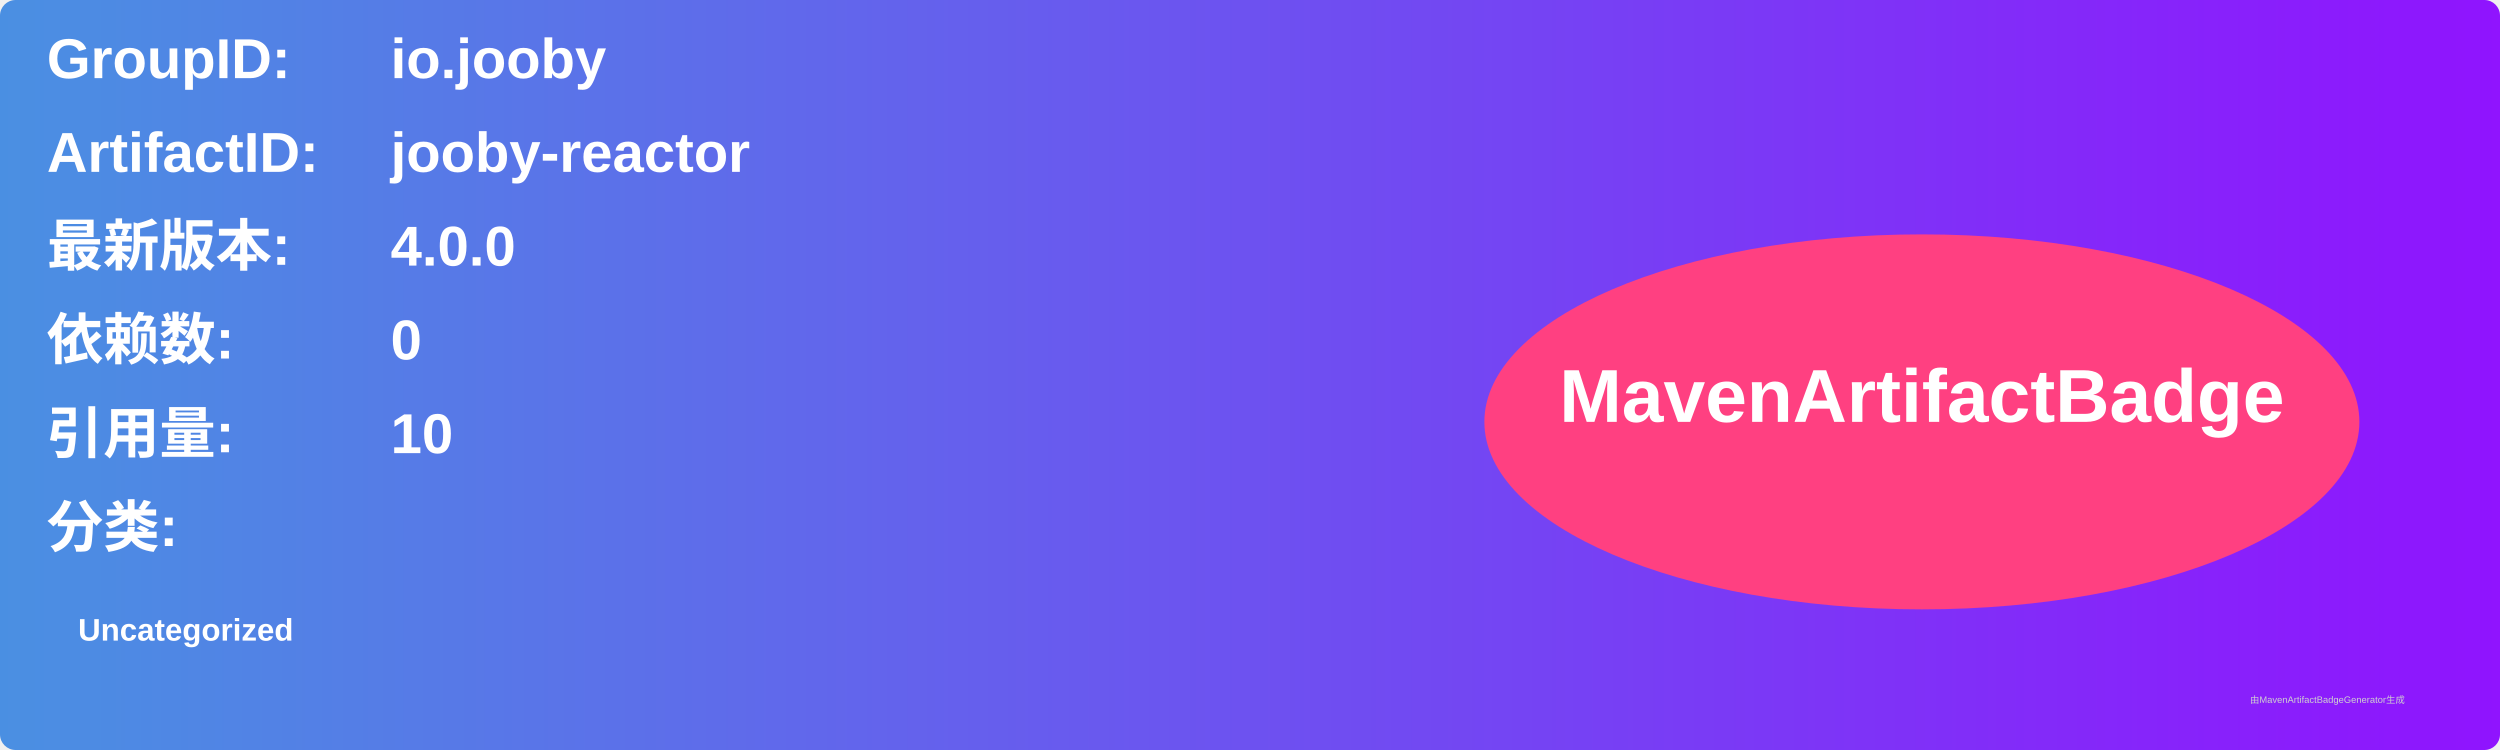
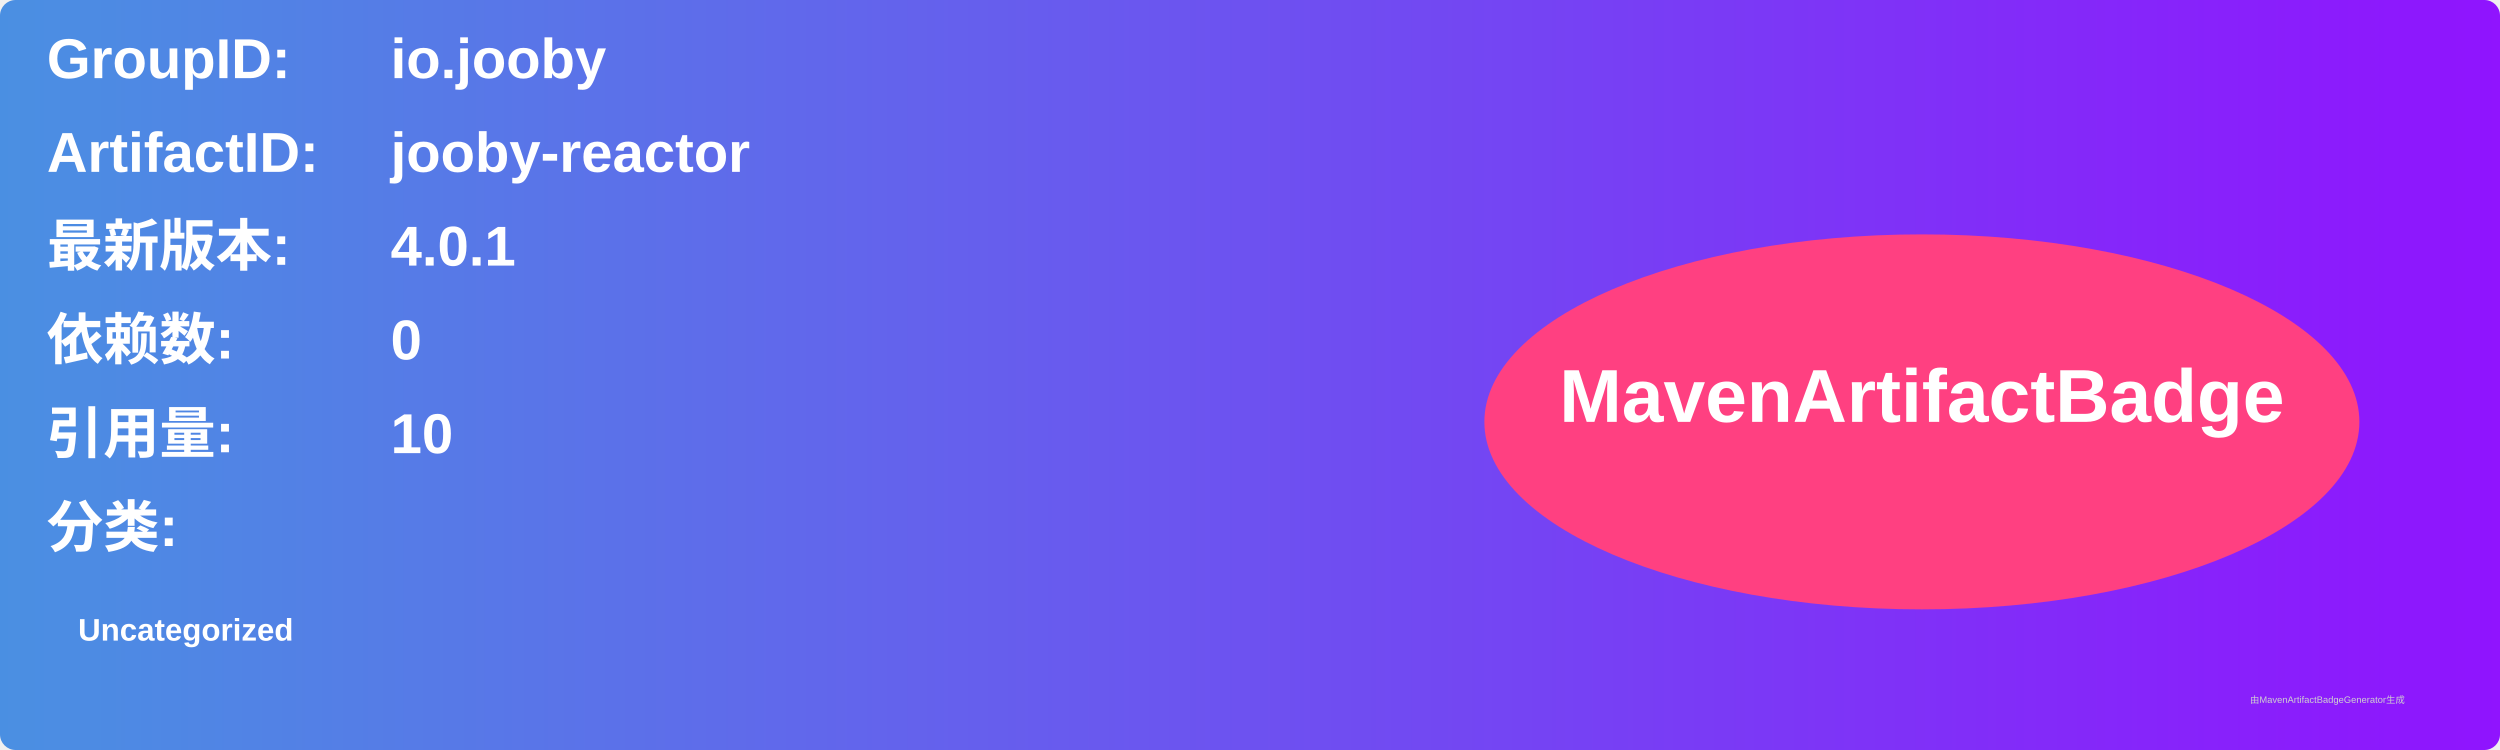
<svg xmlns="http://www.w3.org/2000/svg" width="800" height="240" viewBox="0 0 800 240">
  <linearGradient id="grad" x1="0%" y1="0%" x2="100%" y2="0%">
    <stop offset="0%" stop-color="#4a90e2" />
    <stop offset="100%" stop-color="#9013fe" />
  </linearGradient>
  <rect width="100%" height="100%" rx="5" ry="5" fill="url(#grad)" />
  <g transform="translate(15, 15)">
    <text x="0" y="10" font-family="Arial" font-size="18" fill="white" font-weight="bold" width="260">GroupID:</text>
    <text x="110" y="10" font-family="Arial" font-size="18" fill="white" font-weight="bold" width="460">io.jooby</text>
    <text x="0" y="40" font-family="Arial" font-size="18" fill="white" font-weight="bold" width="260">ArtifactID:</text>
    <text x="110" y="40" font-family="Arial" font-size="18" fill="white" font-weight="bold" width="460">jooby-reactor</text>
    <text x="0" y="70" font-family="Arial" font-size="18" fill="white" font-weight="bold">最新版本:</text>
    <text x="110" y="70" font-family="Arial" font-size="18" fill="white" font-weight="bold">
-       <tspan font-weight="bold">4.0.0</tspan>
+       <tspan font-weight="bold">4.0.1</tspan>
    </text>
    <text x="0" y="100" font-family="Arial" font-size="18" fill="white" font-weight="bold">依赖数: </text>
    <text x="110" y="100" font-family="Arial" font-size="18" fill="white">
      <tspan font-weight="bold">0</tspan>
    </text>
    <text x="0" y="130" font-family="Arial" font-size="18" fill="white" font-weight="bold">引用量: </text>
    <text x="110" y="130" font-family="Arial" font-size="18" fill="white">
      <tspan font-weight="bold">10</tspan>
    </text>
    <text x="0" y="160" font-family="Arial" font-size="18" fill="white" font-weight="bold">分类:</text>
    <text x="10" y="190" font-family="Arial" font-size="10" fill="white">
      <tspan font-weight="bold">Uncategorized</tspan>
    </text>
    <ellipse cx="600" cy="120" rx="140" ry="60" fill="#ff4081" />
    <text x="600" y="120" text-anchor="middle" font-family="Arial" font-size="24" fill="white" font-weight="bold">MavenArtifactBadge</text>
  </g>
  <text x="720" y="225" font-family="Arial" font-size="3" fill="#d0d0d0">由MavenArtifactBadgeGenerator生成</text>
</svg>
